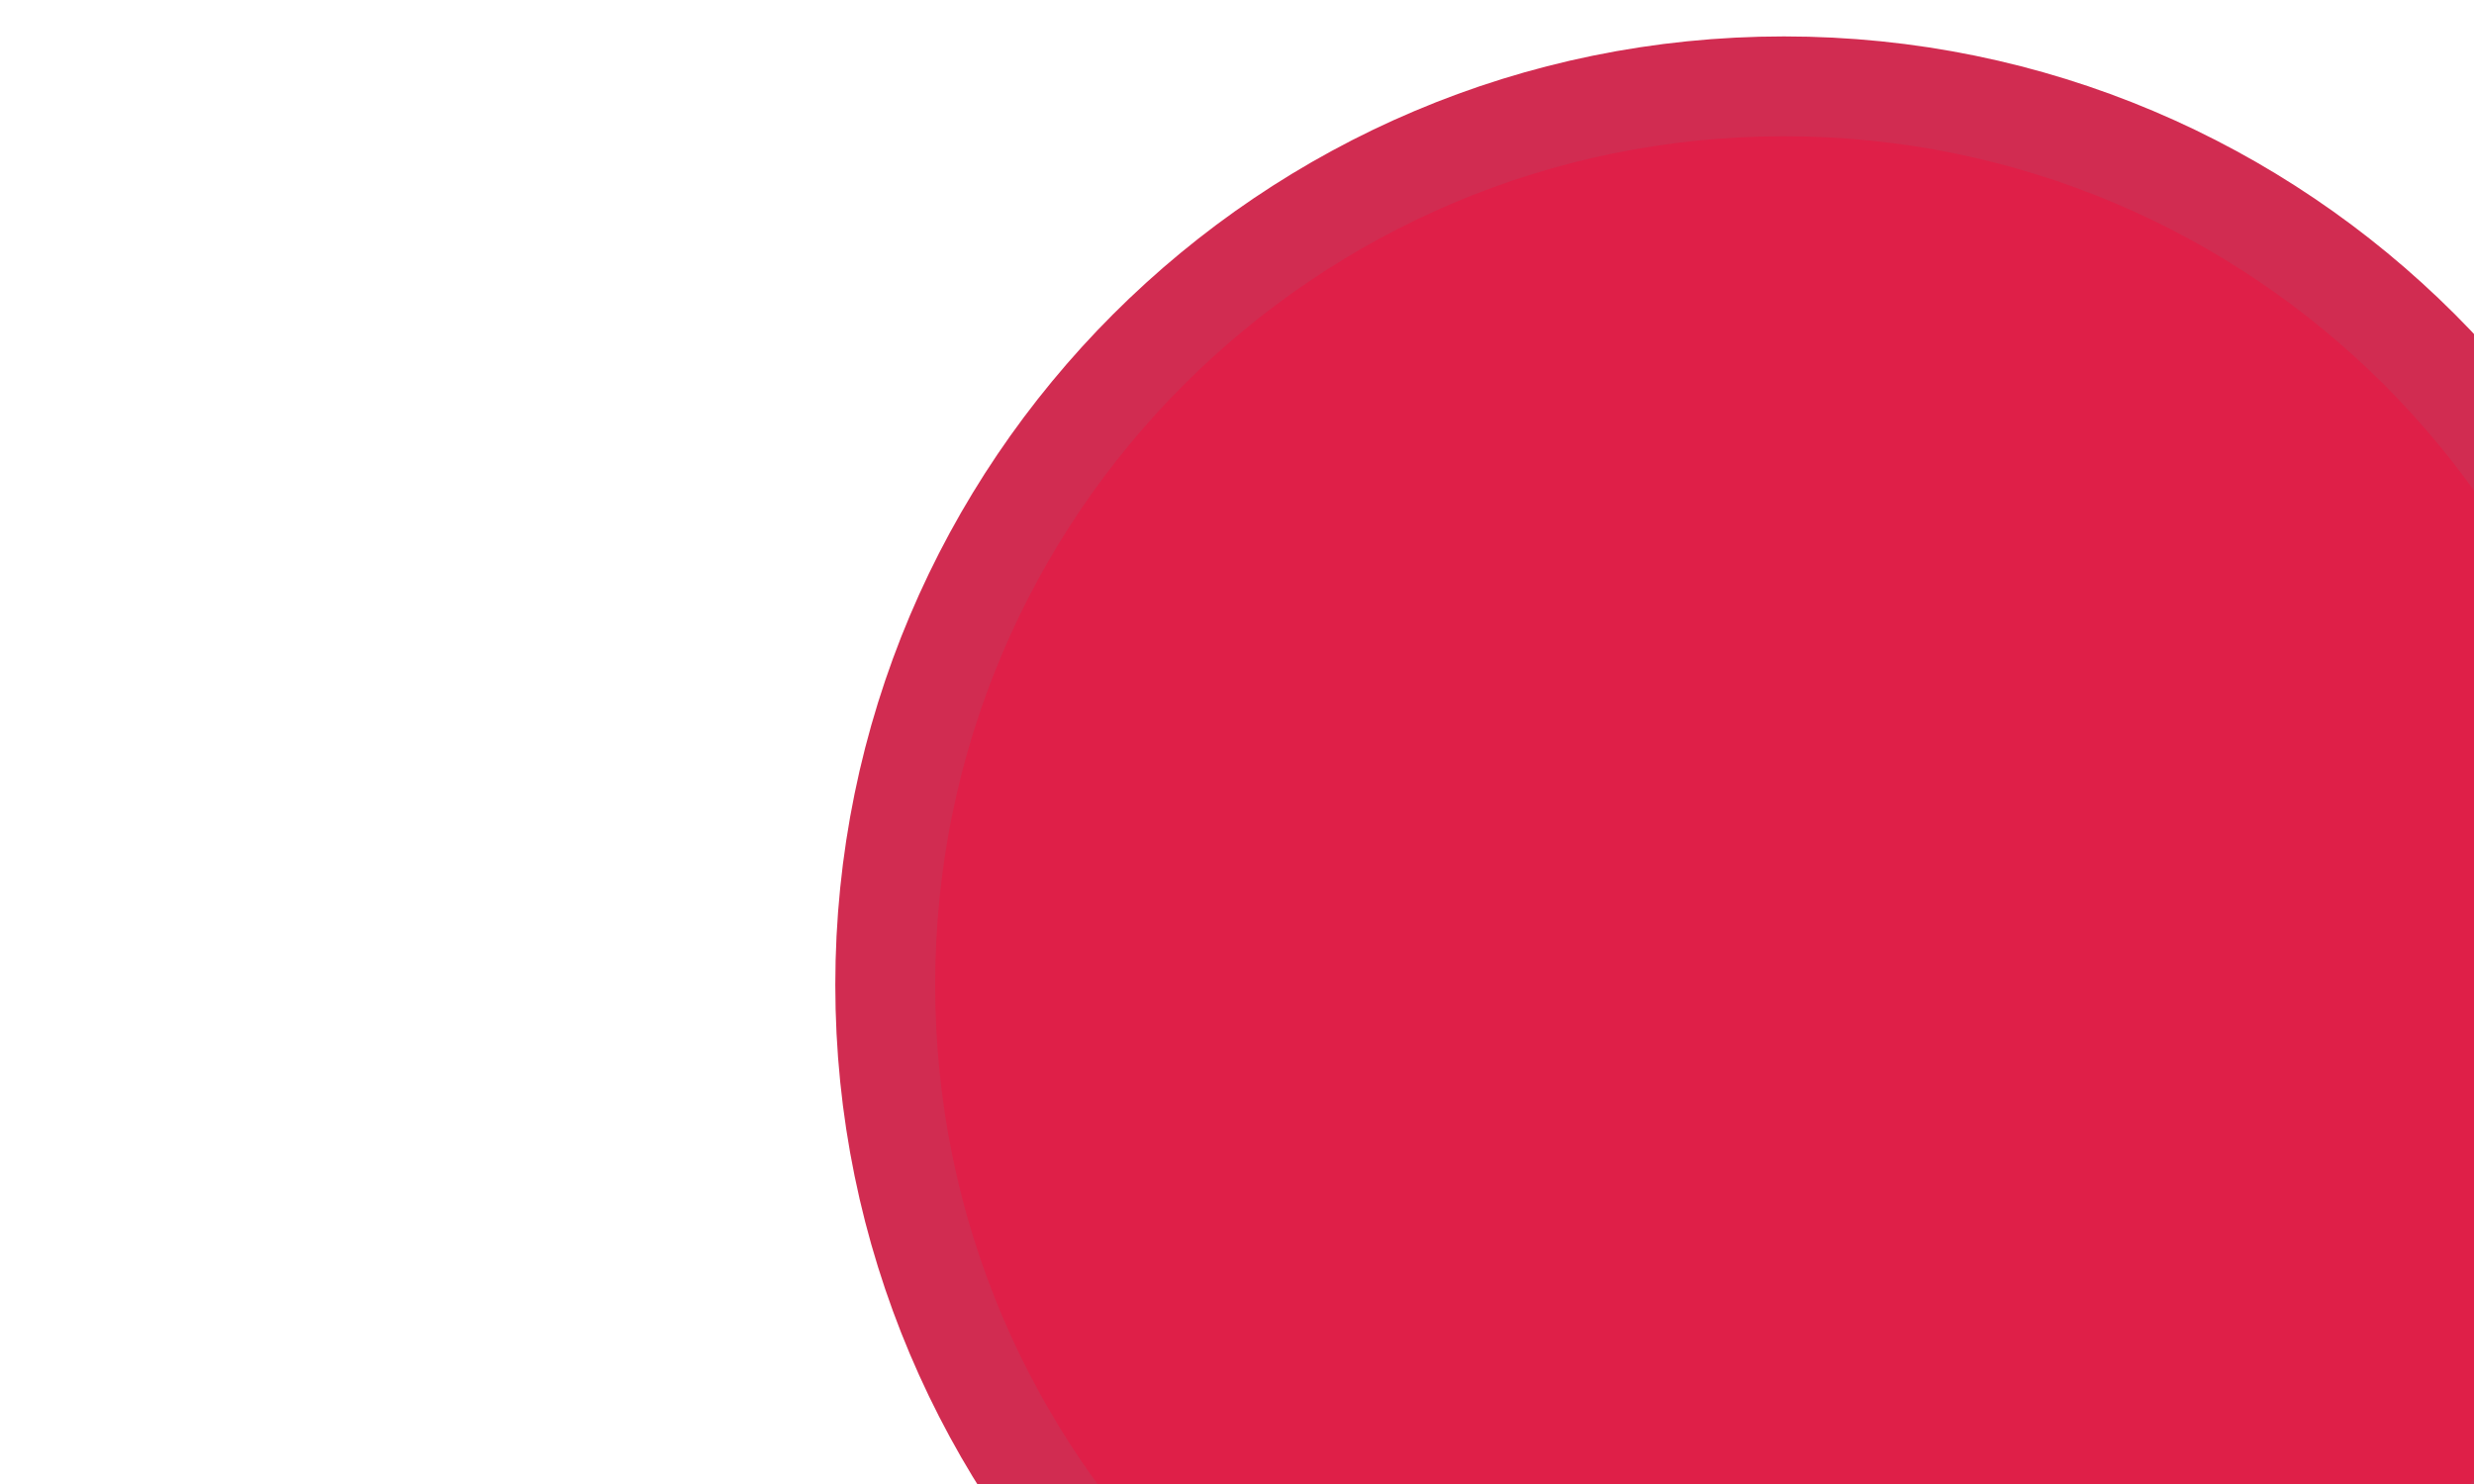
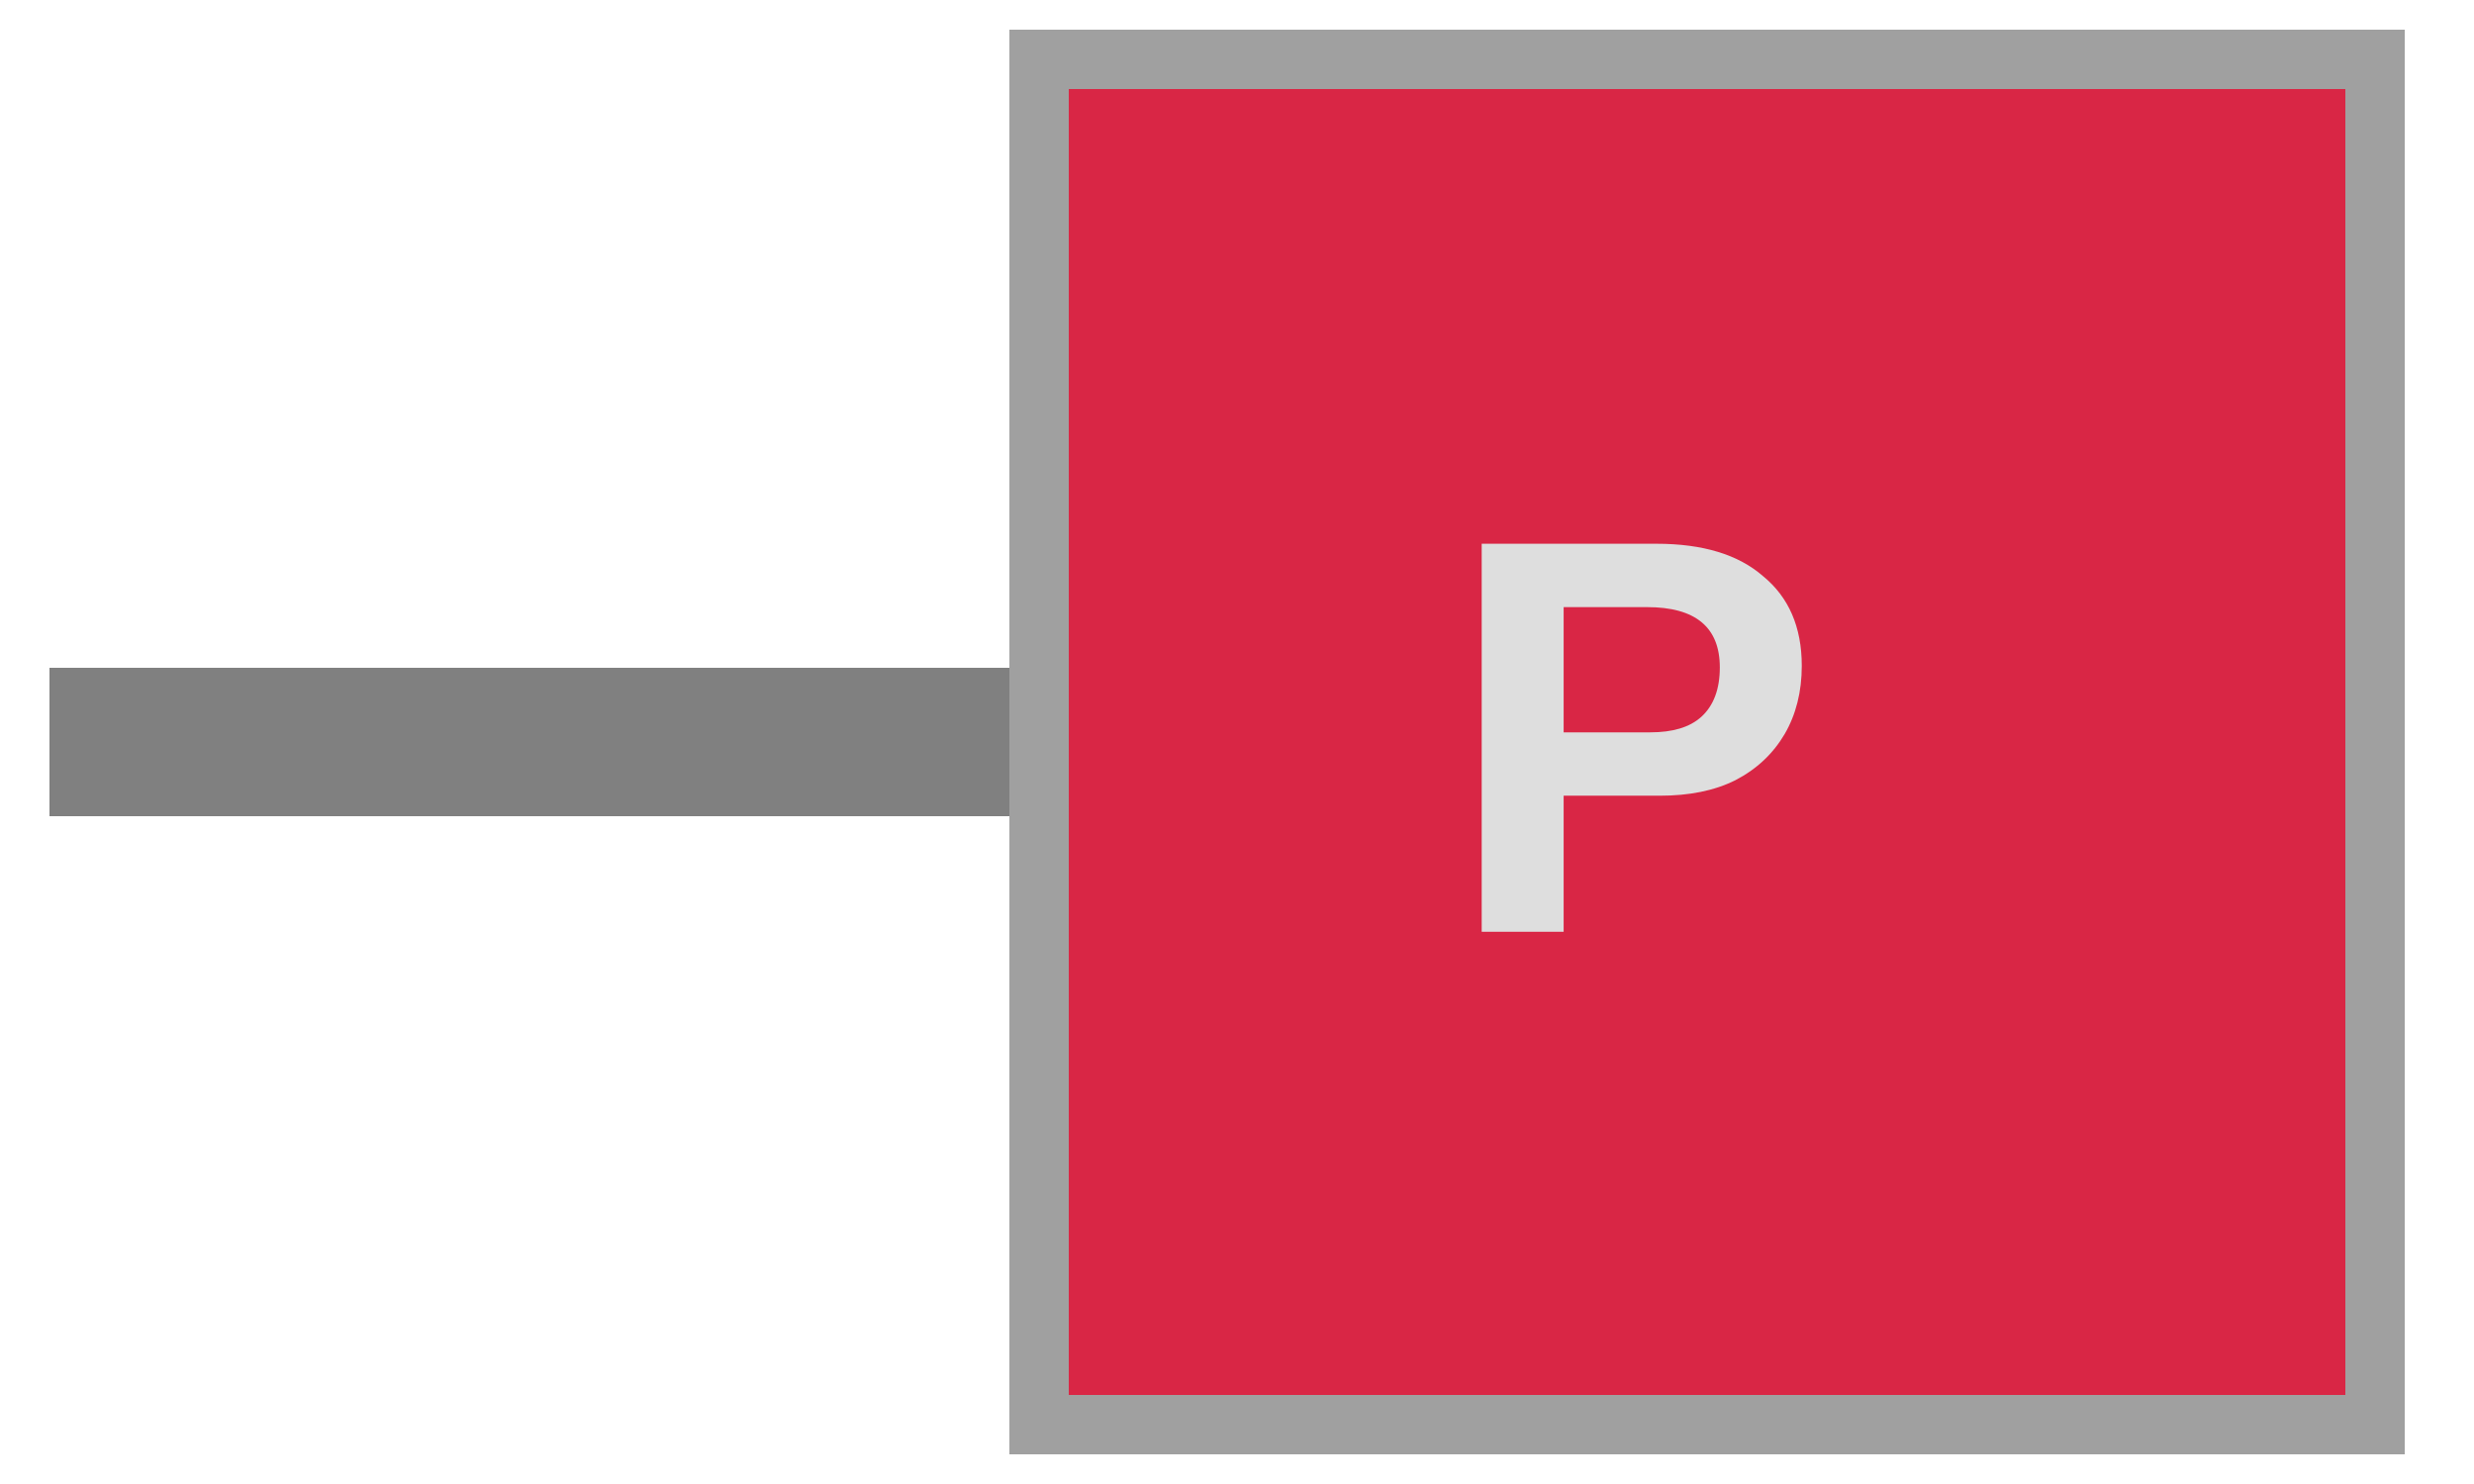
<svg xmlns="http://www.w3.org/2000/svg" width="25" height="15" viewBox="0 0 25 15" preserveAspectRatio="xMidYMid meet">
-   <g transform="translate(12.500 7.500) rotate(0) scale(1) translate(-12.500 -7.500)">
-     <g transform="translate(15.000 15.000) rotate(90) scale(1.0091) translate(-15.000 -15.000)">
-       <ellipse id="perception_circle_background" cx="10" cy="12" rx="9" ry="9" fill="#DF1F48" stroke="#D12C51" stroke-width="1" />
-     </g>
-   </g>
+   <path id="right_facing_square_kelle_p_connector" d="M 0.5 7.5 L 10.5 7.5" stroke="#808080" stroke-width="1.5" fill="none" stroke-linecap="butt" />
+   <rect id="right_facing_square_kelle_p_body" x="10.5" y="0.6" width="13.5" height="13.8" fill="#d92645" stroke="#a0a0a0" stroke-width="0.6" />
+   <text id="right_facing_square_kelle_p_label" x="16.5" y="7.8" fill="#dedede" font-family="Arial, Helvetica, sans-serif" font-size="5.7" font-weight="600" text-anchor="middle" dominant-baseline="middle">P</text>
</svg>
